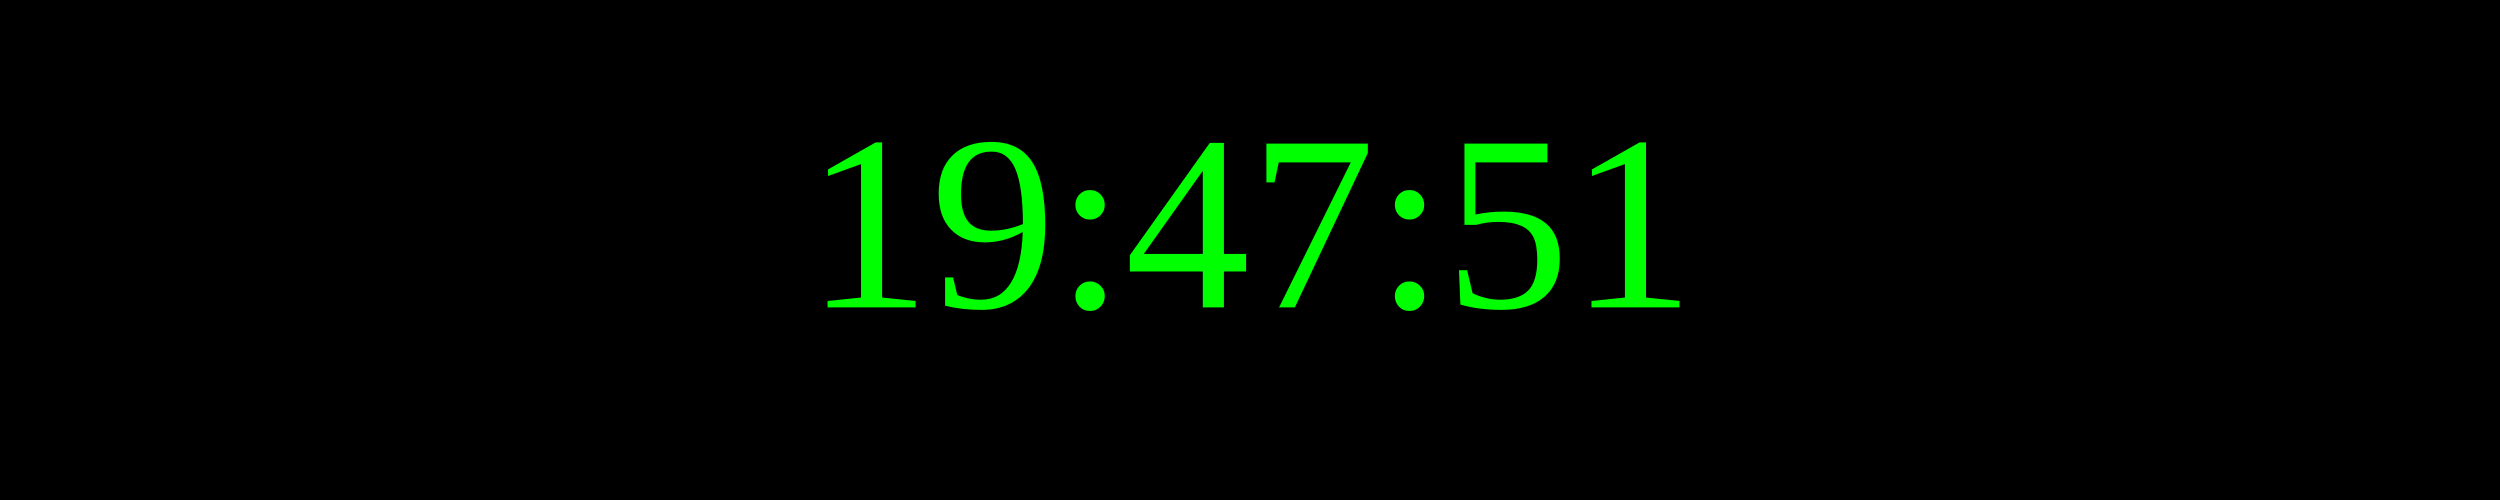
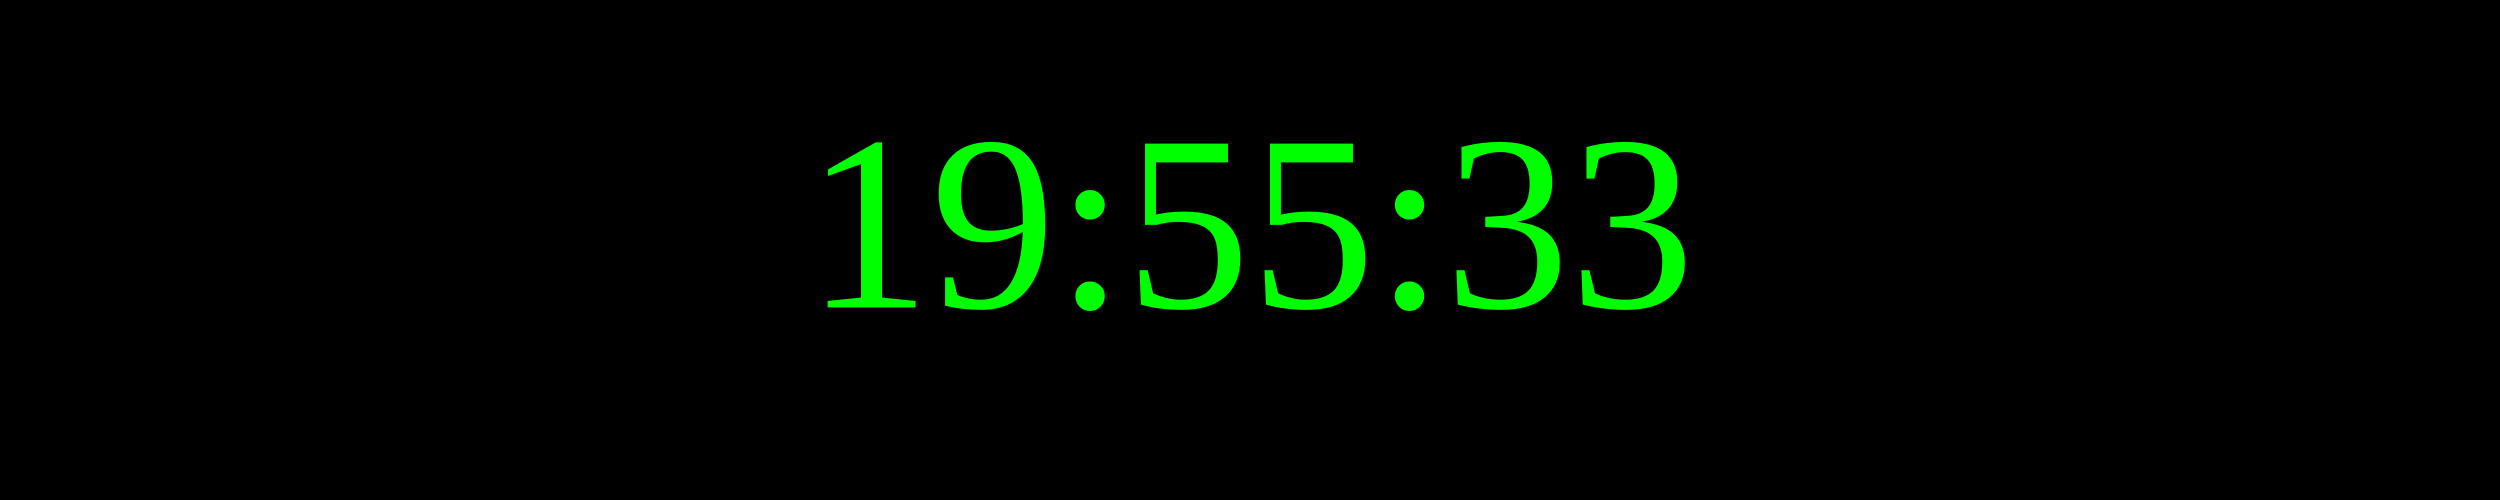
<svg xmlns="http://www.w3.org/2000/svg" width="250" height="50">
  <rect width="100%" height="100%" fill="black" />
  <text x="50%" y="50%" font-size="25" fill="lime" text-anchor="middle" dominant-baseline="middle">
- 19:47:51
+ 19:55:33
</text>
</svg>
